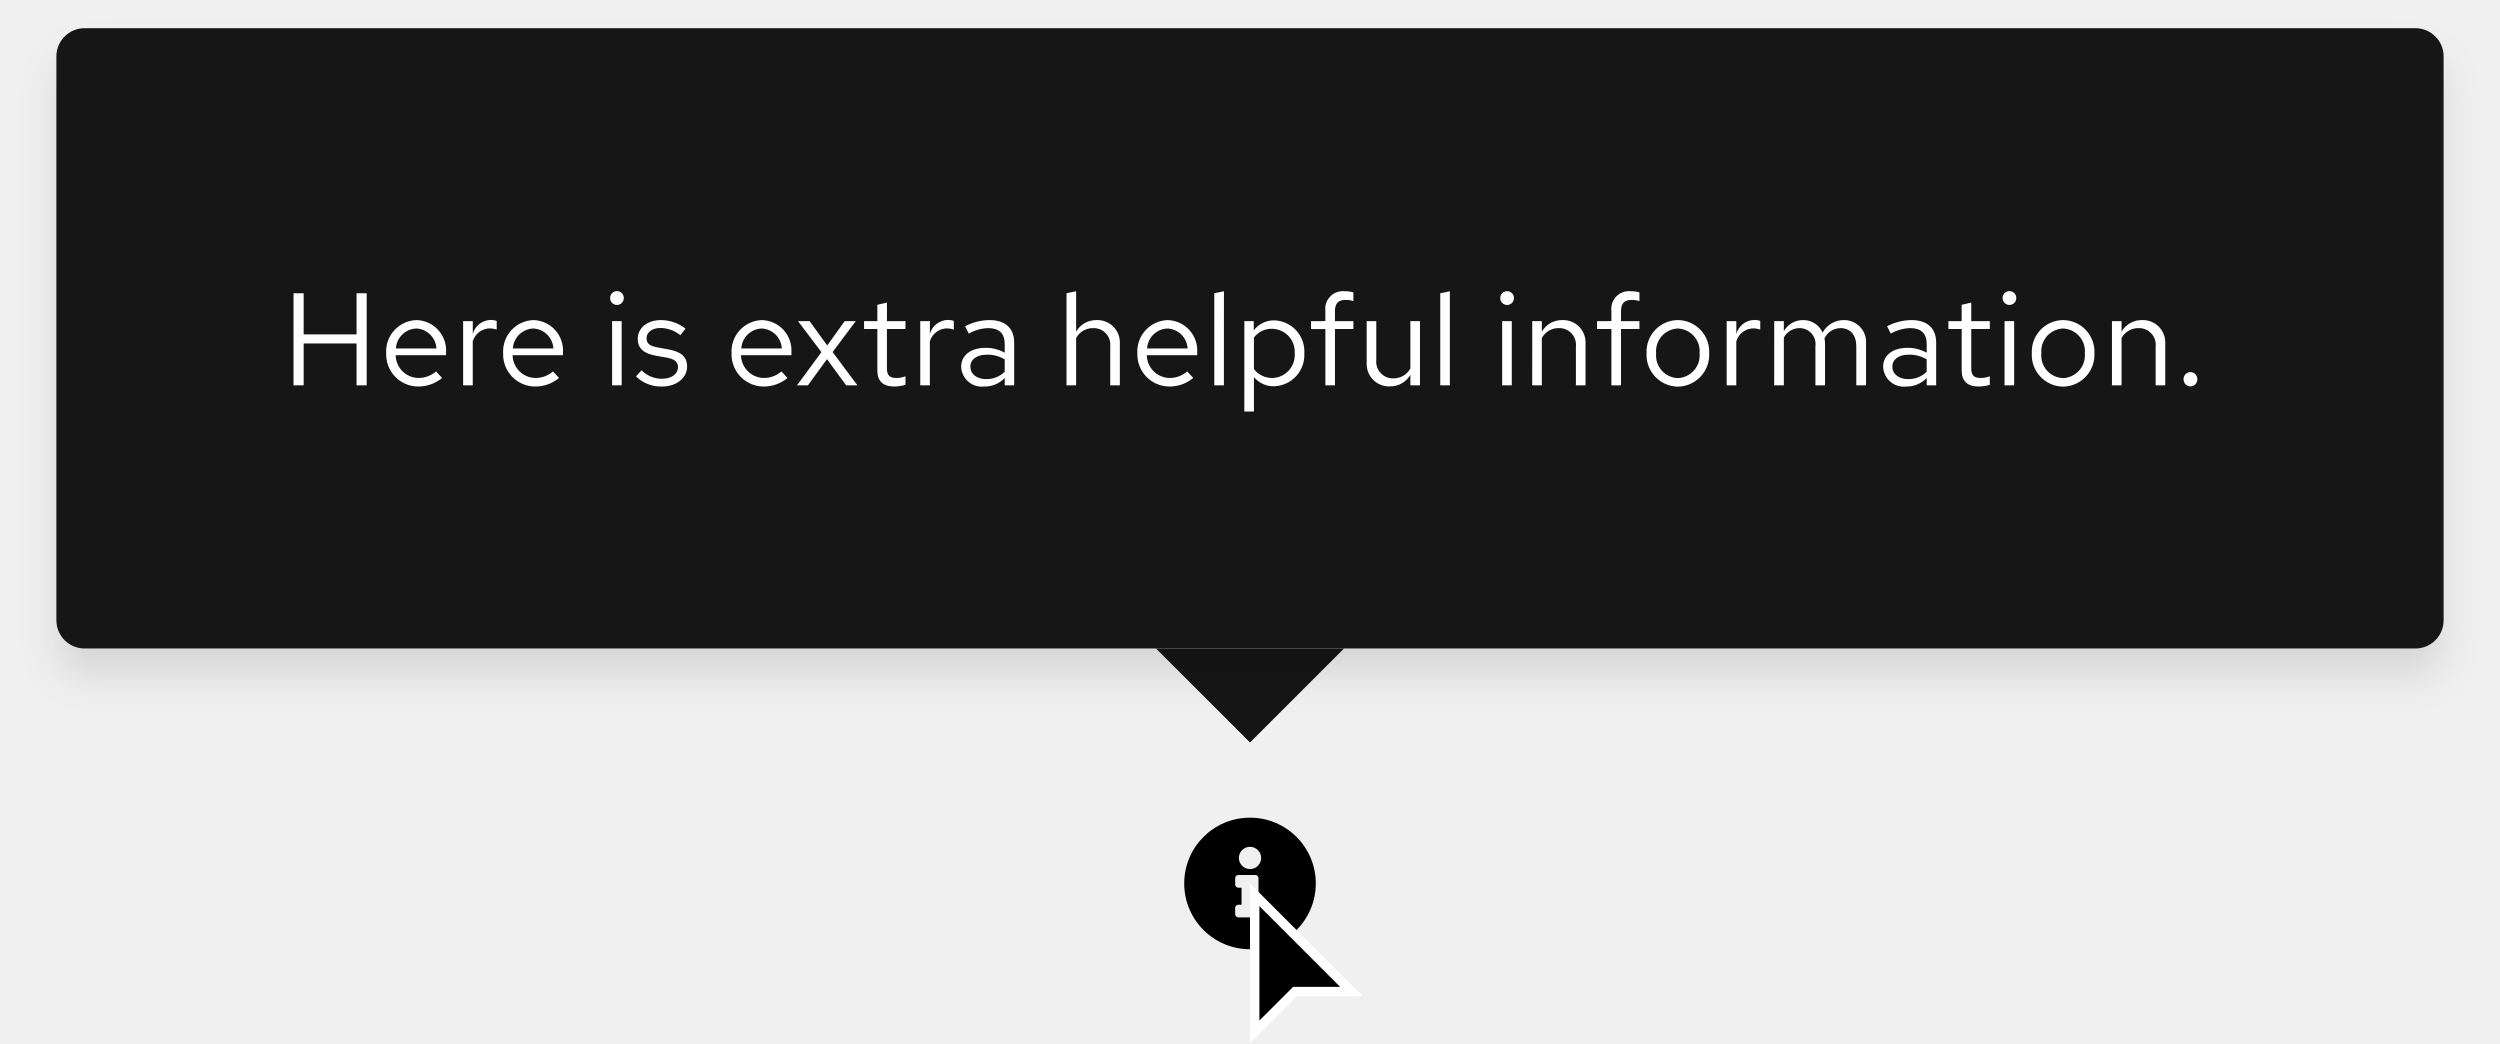
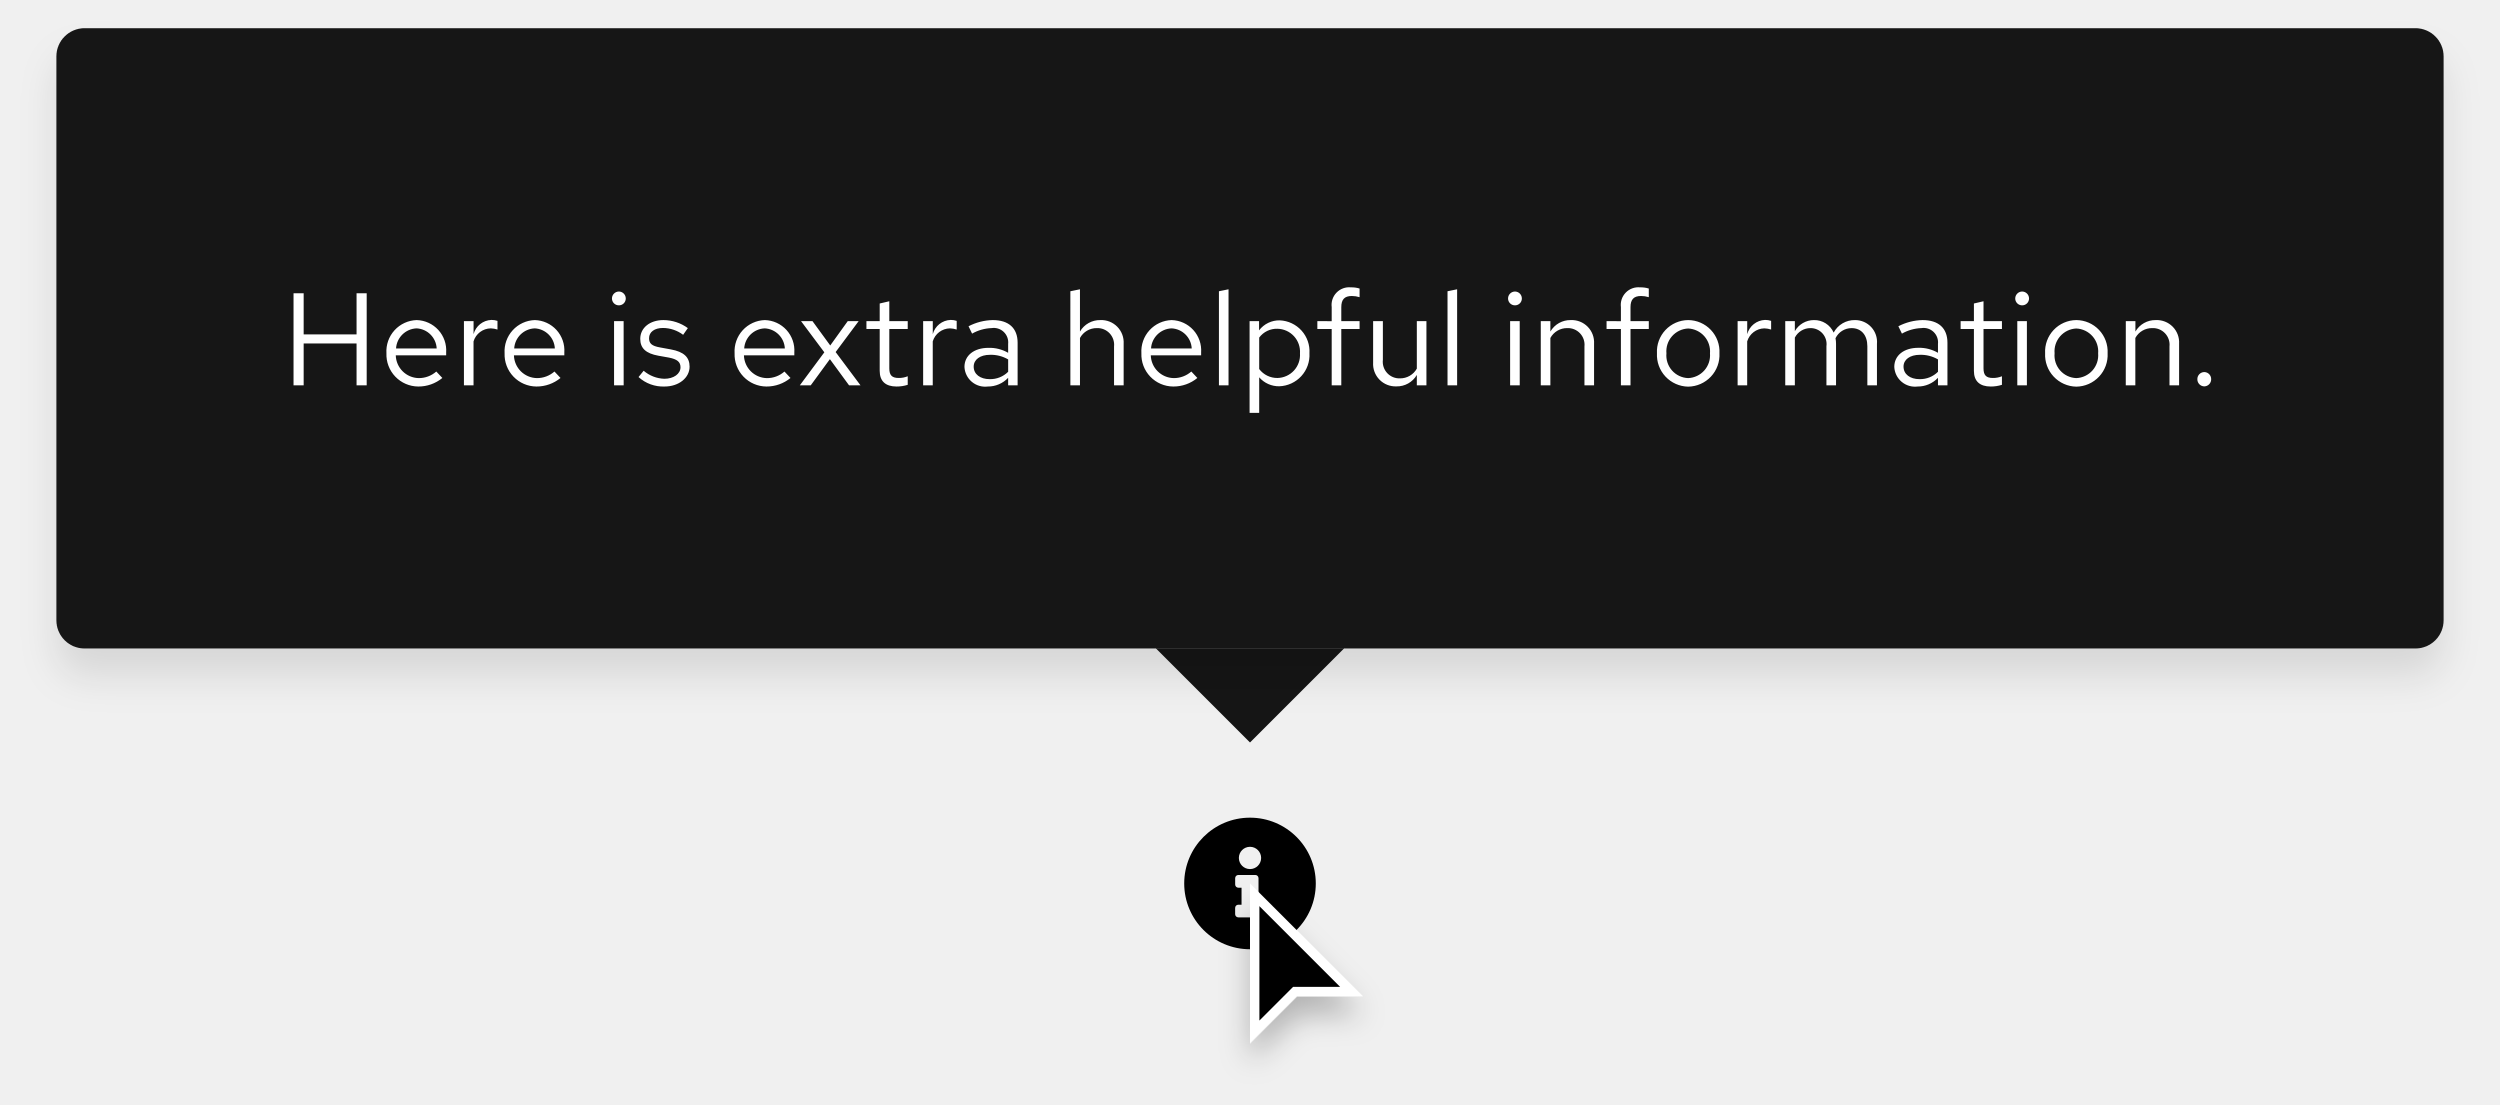
- <svg xmlns="http://www.w3.org/2000/svg" width="266" height="111" viewBox="0 0 266 111">
+ <svg xmlns="http://www.w3.org/2000/svg" width="266" height="117.5" viewBox="0 0 266 117.5">
  <defs>
-     <style>.a{fill:#fff;}.b{fill:#151515;}.c{filter:url(#a);}</style>
-     <filter id="a" x="0" y="0" width="266" height="78" filterUnits="userSpaceOnUse">
+     <filter id="Cursor" x="128.5" y="91.5" width="21" height="26" filterUnits="userSpaceOnUse">
+       <feOffset dy="2" input="SourceAlpha" />
+       <feGaussianBlur stdDeviation="1.5" result="blur" />
+       <feFlood flood-opacity="0.251" />
+       <feComposite operator="in" in2="blur" />
+       <feComposite in="SourceGraphic" />
+     </filter>
+     <filter id="Rectangle" x="0" y="0" width="266" height="78" filterUnits="userSpaceOnUse">
      <feOffset dy="3" input="SourceAlpha" />
-       <feGaussianBlur stdDeviation="2" result="b" />
+       <feGaussianBlur stdDeviation="2" result="blur-2" />
      <feFlood flood-opacity="0.102" />
-       <feComposite operator="in" in2="b" />
+       <feComposite operator="in" in2="blur-2" />
      <feComposite in="SourceGraphic" />
    </filter>
  </defs>
-   <g transform="translate(-993 -1953)">
-     <path d="M15,8a7,7,0,1,0,7,7,7,7,0,0,0-7-7Zm0,3.1a1.185,1.185,0,1,1-1.185,1.185A1.185,1.185,0,0,1,15,11.1Zm1.581,7.169a.339.339,0,0,1-.339.339H13.758a.339.339,0,0,1-.339-.339V17.6a.339.339,0,0,1,.339-.339H14.1V15.452h-.339a.339.339,0,0,1-.339-.339v-.677a.339.339,0,0,1,.339-.339h1.806a.339.339,0,0,1,.339.339v2.823h.339a.339.339,0,0,1,.339.339Z" transform="translate(1111 2032)" />
-     <g transform="translate(1126 2047)">
-       <path d="M.5,15.793V1.207L10.793,11.5h-6l-.146.146Z" />
-       <path class="a" d="M1,14.586l3.293-3.293L4.586,11h5L1,2.414V14.586M0,17V0L12,12H5Z" />
+   <g id="Lock-up" transform="translate(-993 -1953)">
+     <path id="Icon" d="M15,8a7,7,0,1,0,7,7A7,7,0,0,0,15,8Zm0,3.1a1.185,1.185,0,1,1-1.185,1.185A1.185,1.185,0,0,1,15,11.1Zm1.581,7.169a.339.339,0,0,1-.339.339H13.758a.339.339,0,0,1-.339-.339V17.6a.339.339,0,0,1,.339-.339H14.1V15.452h-.339a.339.339,0,0,1-.339-.339v-.677a.339.339,0,0,1,.339-.339h1.806a.339.339,0,0,1,.339.339v2.823h.339a.339.339,0,0,1,.339.339Z" transform="translate(1111 2032)" />
+     <g id="Cursor-2" data-name="Cursor" transform="translate(1126 2047)">
+       <g transform="matrix(1, 0, 0, 1, -133, -94)" filter="url(#Cursor)">
+         <g id="Cursor-3" data-name="Cursor" transform="translate(133 94)">
+           <path d="M 0.5 15.793 L 0.5 1.207 L 10.793 11.5 L 5 11.5 L 4.793 11.5 L 4.646 11.646 L 0.5 15.793 Z" stroke="none" />
+           <path d="M 1 14.586 L 4.293 11.293 L 4.586 11 L 5 11 L 9.586 11 L 1 2.414 L 1 14.586 M -8.881784197001252e-16 17 L -8.881784197001252e-16 0 L 12 12 L 5 12 L -8.881784197001252e-16 17 Z" stroke="none" fill="#fff" />
+         </g>
+       </g>
    </g>
-     <g transform="translate(639 1734)">
-       <path class="b" d="M10,0,20,10H0Z" transform="translate(497 298) rotate(180)" />
-       <g class="c" transform="matrix(1, 0, 0, 1, 354, 219)">
-         <rect class="b" width="254" height="66" rx="3" transform="translate(6 3)" />
+     <g id="Tooltip" transform="translate(639 1734)">
+       <path id="Polygon" d="M10,0,20,10H0Z" transform="translate(497 298) rotate(180)" fill="#151515" />
+       <rect id="Rectangle-2" data-name="Rectangle" width="20" height="20" transform="translate(477 268)" fill="#151515" />
+       <g id="Box">
+         <g transform="matrix(1, 0, 0, 1, 354, 219)" filter="url(#Rectangle)">
+           <rect id="Rectangle-3" data-name="Rectangle" width="254" height="66" rx="3" transform="translate(6 3)" fill="#151515" />
+         </g>
+         <rect id="Rectangle-4" data-name="Rectangle" width="206" height="18" transform="translate(384 246)" fill="none" />
+         <path id="Path" d="M1.232,0H2.31V-4.452H7.938V0H9.016V-9.8H7.938v4.382H2.31V-9.8H1.232ZM17.066-.784l-.644-.686a2.792,2.792,0,0,1-1.876.7A2.49,2.49,0,0,1,12.11-3.192h5.362V-3.5a3.228,3.228,0,0,0-3.136-3.444,3.325,3.325,0,0,0-3.22,3.528A3.41,3.41,0,0,0,14.5.126,3.989,3.989,0,0,0,17.066-.784ZM14.322-6.062A2.256,2.256,0,0,1,16.464-3.92H12.138A2.282,2.282,0,0,1,14.322-6.062ZM19.362,0h1.022V-4.676a1.947,1.947,0,0,1,1.834-1.386,2.554,2.554,0,0,1,.714.126V-6.86a1.94,1.94,0,0,0-.644-.1,2.041,2.041,0,0,0-1.9,1.512V-6.832H19.362ZM29.638-.784l-.644-.686a2.792,2.792,0,0,1-1.876.7,2.49,2.49,0,0,1-2.436-2.422h5.362V-3.5a3.228,3.228,0,0,0-3.136-3.444,3.325,3.325,0,0,0-3.22,3.528A3.41,3.41,0,0,0,27.076.126,3.989,3.989,0,0,0,29.638-.784ZM26.894-6.062A2.256,2.256,0,0,1,29.036-3.92H24.71A2.282,2.282,0,0,1,26.894-6.062Zm8.96-2.45a.726.726,0,0,0,.728-.742.741.741,0,0,0-.728-.728.744.744,0,0,0-.742.728A.729.729,0,0,0,35.854-8.512Zm.5,1.68H35.336V0h1.022ZM37.94-.882A3.9,3.9,0,0,0,40.712.126c1.512,0,2.66-.924,2.66-2.114,0-1.008-.616-1.582-1.988-1.834l-1.148-.21c-.882-.154-1.176-.42-1.176-.98,0-.672.588-1.092,1.484-1.092a3.624,3.624,0,0,1,2.142.728l.5-.714a4.417,4.417,0,0,0-2.6-.854c-1.442,0-2.464.826-2.464,2,0,.994.6,1.554,1.932,1.792l1.12.2c.868.168,1.232.462,1.232,1.022,0,.714-.728,1.232-1.722,1.232a3.563,3.563,0,0,1-2.2-.854Zm16.17.1-.644-.686a2.792,2.792,0,0,1-1.876.7,2.49,2.49,0,0,1-2.436-2.422h5.362V-3.5A3.228,3.228,0,0,0,51.38-6.944a3.325,3.325,0,0,0-3.22,3.528A3.41,3.41,0,0,0,51.548.126,3.989,3.989,0,0,0,54.11-.784ZM51.366-6.062A2.256,2.256,0,0,1,53.508-3.92H49.182A2.282,2.282,0,0,1,51.366-6.062ZM55.1,0h1.162L58.3-2.786,60.34,0h1.218L58.912-3.542l2.45-3.29H60.2l-1.862,2.59-1.89-2.59H55.23l2.478,3.318Zm8.5-1.54c0,1.092.616,1.666,1.792,1.666a3.837,3.837,0,0,0,1.19-.182v-.91a2.454,2.454,0,0,1-.966.182c-.714,0-.994-.294-.994-1.022V-5.992h1.96v-.84h-1.96V-8.946L63.6-8.708v1.876H62.188v.84H63.6ZM68.222,0h1.022V-4.676a1.947,1.947,0,0,1,1.834-1.386,2.554,2.554,0,0,1,.714.126V-6.86a1.94,1.94,0,0,0-.644-.1,2.041,2.041,0,0,0-1.9,1.512V-6.832H68.222ZM75.1.126A2.933,2.933,0,0,0,77.266-.8V0h1.008V-4.536c0-1.554-.952-2.408-2.646-2.408a5.853,5.853,0,0,0-2.576.658l.378.784A4.511,4.511,0,0,1,75.5-6.09,1.538,1.538,0,0,1,77.266-4.4v.938A3.956,3.956,0,0,0,75.18-3.99c-1.54,0-2.562.812-2.562,2.03A2.206,2.206,0,0,0,75.1.126ZM73.6-1.988c0-.756.686-1.26,1.736-1.26a3.606,3.606,0,0,1,1.932.49v1.316a2.7,2.7,0,0,1-1.96.784C74.284-.658,73.6-1.19,73.6-1.988ZM83.888,0H84.91V-5.04A2.014,2.014,0,0,1,86.7-6.09a1.771,1.771,0,0,1,1.834,1.96V0h1.022V-4.424a2.378,2.378,0,0,0-2.478-2.52,2.462,2.462,0,0,0-2.17,1.218V-10.22l-1.022.21ZM97.4-.784l-.644-.686a2.792,2.792,0,0,1-1.876.7,2.49,2.49,0,0,1-2.436-2.422H97.8V-3.5a3.228,3.228,0,0,0-3.136-3.444,3.325,3.325,0,0,0-3.22,3.528A3.41,3.41,0,0,0,94.836.126,3.989,3.989,0,0,0,97.4-.784ZM94.654-6.062A2.256,2.256,0,0,1,96.8-3.92H92.47A2.282,2.282,0,0,1,94.654-6.062Zm6.062-4.158-1.022.21V0h1.022Zm2.24,13.146h1.022V-.854A2.77,2.77,0,0,0,106.12.1a3.327,3.327,0,0,0,3.206-3.514,3.3,3.3,0,0,0-3.15-3.5,2.7,2.7,0,0,0-2.212,1.064v-.98h-1.008Zm2.968-8.946A2.451,2.451,0,0,1,108.318-3.4a2.451,2.451,0,0,1-2.394,2.618,2.4,2.4,0,0,1-1.946-.952V-5.082A2.333,2.333,0,0,1,105.924-6.02Zm4.242-.812v.84h1.526V0h1.022V-5.992h1.946v-.84h-1.946V-8.316c0-.812.336-1.19,1.12-1.19a2.818,2.818,0,0,1,.826.126V-10.3a2.887,2.887,0,0,0-.924-.126,1.875,1.875,0,0,0-2.044,2.1v1.5Zm6.972,0H116.1v4.41A2.389,2.389,0,0,0,118.58.112a2.446,2.446,0,0,0,2.17-1.218V0h1.022V-6.832H120.75v5.054a2.028,2.028,0,0,1-1.792,1.036,1.765,1.765,0,0,1-1.82-1.974Zm7.9-3.388-1.022.21V0h1.022Zm6.16,1.708a.726.726,0,0,0,.728-.742.741.741,0,0,0-.728-.728.744.744,0,0,0-.742.728A.729.729,0,0,0,131.194-8.512Zm.5,1.68h-1.022V0H131.7ZM133.938,0h1.022V-5.04a2.014,2.014,0,0,1,1.792-1.05,1.771,1.771,0,0,1,1.834,1.96V0h1.022V-4.424a2.378,2.378,0,0,0-2.478-2.52,2.462,2.462,0,0,0-2.17,1.218V-6.832h-1.022Zm7-6.832v.84h1.526V0h1.022V-5.992h1.946v-.84h-1.946V-8.316c0-.812.336-1.19,1.12-1.19a2.818,2.818,0,0,1,.826.126V-10.3a2.887,2.887,0,0,0-.924-.126,1.875,1.875,0,0,0-2.044,2.1v1.5ZM146.3-3.416A3.384,3.384,0,0,0,149.618.14a3.378,3.378,0,0,0,3.332-3.556,3.353,3.353,0,0,0-3.332-3.528A3.351,3.351,0,0,0,146.3-3.416ZM149.618-.77a2.409,2.409,0,0,1-2.31-2.632,2.43,2.43,0,0,1,2.31-2.646A2.44,2.44,0,0,1,151.942-3.4,2.427,2.427,0,0,1,149.618-.77Zm5.264.77H155.9V-4.676a1.947,1.947,0,0,1,1.834-1.386,2.554,2.554,0,0,1,.714.126V-6.86a1.94,1.94,0,0,0-.644-.1,2.041,2.041,0,0,0-1.9,1.512V-6.832h-1.022Zm5.068,0h1.022V-5.082a1.872,1.872,0,0,1,1.666-1.008,1.7,1.7,0,0,1,1.694,1.932V0h1.022V-4.41a2.833,2.833,0,0,0-.056-.6,1.9,1.9,0,0,1,1.708-1.078c1.036,0,1.68.742,1.68,1.932V0h1.022V-4.41a2.325,2.325,0,0,0-2.324-2.534,2.524,2.524,0,0,0-2.282,1.33,2.245,2.245,0,0,0-2.1-1.33,2.34,2.34,0,0,0-2.03,1.176V-6.832H159.95Zm14.084.126A2.933,2.933,0,0,0,176.2-.8V0h1.008V-4.536c0-1.554-.952-2.408-2.646-2.408a5.853,5.853,0,0,0-2.576.658l.378.784a4.511,4.511,0,0,1,2.072-.588A1.538,1.538,0,0,1,176.2-4.4v.938a3.956,3.956,0,0,0-2.086-.532c-1.54,0-2.562.812-2.562,2.03A2.206,2.206,0,0,0,174.034.126Zm-1.5-2.114c0-.756.686-1.26,1.736-1.26a3.607,3.607,0,0,1,1.932.49v1.316a2.7,2.7,0,0,1-1.96.784C173.222-.658,172.536-1.19,172.536-1.988Zm7.49.448c0,1.092.616,1.666,1.792,1.666a3.837,3.837,0,0,0,1.19-.182v-.91a2.454,2.454,0,0,1-.966.182c-.714,0-.994-.294-.994-1.022V-5.992h1.96v-.84h-1.96V-8.946l-1.022.238v1.876h-1.414v.84h1.414Zm5.138-6.972a.726.726,0,0,0,.728-.742.741.741,0,0,0-.728-.728.744.744,0,0,0-.742.728A.729.729,0,0,0,185.164-8.512Zm.5,1.68h-1.022V0h1.022ZM187.6-3.416A3.384,3.384,0,0,0,190.918.14a3.378,3.378,0,0,0,3.332-3.556,3.353,3.353,0,0,0-3.332-3.528A3.351,3.351,0,0,0,187.6-3.416ZM190.918-.77a2.409,2.409,0,0,1-2.31-2.632,2.43,2.43,0,0,1,2.31-2.646A2.44,2.44,0,0,1,193.242-3.4,2.427,2.427,0,0,1,190.918-.77Zm5.264.77H197.2V-5.04A2.014,2.014,0,0,1,199-6.09a1.771,1.771,0,0,1,1.834,1.96V0h1.022V-4.424a2.378,2.378,0,0,0-2.478-2.52,2.462,2.462,0,0,0-2.17,1.218V-6.832h-1.022Zm8.358-1.414a.75.75,0,0,0-.742.756.753.753,0,0,0,.742.77.751.751,0,0,0,.728-.77A.747.747,0,0,0,204.54-1.414Z" transform="translate(384 260)" fill="#fff" />
      </g>
-       <path class="a" d="M1.232,0H2.31V-4.452H7.938V0H9.016V-9.8H7.938v4.382H2.31V-9.8H1.232Zm9.856-3.416A3.418,3.418,0,0,0,14.476.126a3.935,3.935,0,0,0,2.562-.91l-.644-.7a2.792,2.792,0,0,1-1.876.7A2.459,2.459,0,0,1,12.1-3.206h5.362V-3.5a3.236,3.236,0,0,0-3.136-3.444A3.336,3.336,0,0,0,11.088-3.416Zm3.22-2.632A2.25,2.25,0,0,1,16.436-3.92H12.124A2.258,2.258,0,0,1,14.308-6.048ZM19.278,0H20.3V-4.676a1.921,1.921,0,0,1,1.834-1.386,2.422,2.422,0,0,1,.714.126V-6.86a2.01,2.01,0,0,0-.644-.1,2.031,2.031,0,0,0-1.9,1.484V-6.832H19.278Zm4.256-3.416A3.418,3.418,0,0,0,26.922.126a3.935,3.935,0,0,0,2.562-.91l-.644-.7a2.792,2.792,0,0,1-1.876.7,2.459,2.459,0,0,1-2.422-2.422H29.9V-3.5a3.236,3.236,0,0,0-3.136-3.444A3.336,3.336,0,0,0,23.534-3.416Zm3.22-2.632A2.25,2.25,0,0,1,28.882-3.92H24.57A2.258,2.258,0,0,1,26.754-6.048Zm8.89-2.506a.726.726,0,0,0,.728-.742.723.723,0,0,0-.728-.728.723.723,0,0,0-.728.728A.726.726,0,0,0,35.644-8.554Zm.5,1.722H35.126V0h1.022Zm1.526,5.88A3.788,3.788,0,0,0,40.46.126c1.54,0,2.66-.952,2.646-2.114.014-1.036-.644-1.6-1.988-1.834l-1.134-.21c-.84-.154-1.19-.392-1.19-.98,0-.672.63-1.092,1.484-1.092a3.45,3.45,0,0,1,2.114.77l.546-.7a4.251,4.251,0,0,0-2.618-.91c-1.442,0-2.464.84-2.464,2,0,1.022.658,1.568,1.932,1.792l1.134.2c.854.154,1.218.448,1.218,1.022,0,.672-.616,1.232-1.722,1.232a3.06,3.06,0,0,1-2.156-.9ZM47.838-3.416A3.418,3.418,0,0,0,51.226.126a3.935,3.935,0,0,0,2.562-.91l-.644-.7a2.792,2.792,0,0,1-1.876.7,2.459,2.459,0,0,1-2.422-2.422h5.362V-3.5a3.236,3.236,0,0,0-3.136-3.444A3.336,3.336,0,0,0,47.838-3.416Zm3.22-2.632A2.25,2.25,0,0,1,53.186-3.92H48.874A2.258,2.258,0,0,1,51.058-6.048ZM54.8,0h1.162l2.03-2.786L60.032,0h1.2L58.59-3.542l2.464-3.29H59.878l-1.862,2.59L56.14-6.832H54.908l2.492,3.3ZM63.35-1.54c0,1.064.6,1.666,1.792,1.666a4.124,4.124,0,0,0,1.2-.182v-.91a2.521,2.521,0,0,1-.966.182c-.728,0-1.008-.294-1.008-1.022V-5.992h1.974v-.84H64.372V-8.806l-1.022.238v1.736H61.936v.84H63.35ZM67.914,0h1.022V-4.676A1.921,1.921,0,0,1,70.77-6.062a2.422,2.422,0,0,1,.714.126V-6.86a2.01,2.01,0,0,0-.644-.1,2.031,2.031,0,0,0-1.9,1.484V-6.832H67.914Zm6.818.126a2.906,2.906,0,0,0,2.17-.91V0H77.91V-4.536c0-1.582-.98-2.408-2.646-2.408a5.722,5.722,0,0,0-2.576.658l.392.784a4.407,4.407,0,0,1,2.058-.588c1.148,0,1.764.546,1.764,1.694v.924A4.1,4.1,0,0,0,74.83-3.99c-1.484,0-2.562.756-2.562,2.016A2.2,2.2,0,0,0,74.732.126ZM73.248-1.988c0-.8.728-1.274,1.722-1.274a3.545,3.545,0,0,1,1.932.5v1.316a2.726,2.726,0,0,1-1.96.784C73.948-.658,73.248-1.19,73.248-1.988ZM88.13,0h1.022V-4.424a2.382,2.382,0,0,0-2.464-2.52A2.462,2.462,0,0,0,84.5-5.712v-4.3l-1.022.21V0H84.5V-5.04A2.03,2.03,0,0,1,86.3-6.09,1.771,1.771,0,0,1,88.13-4.13Zm2.884-3.416A3.418,3.418,0,0,0,94.4.126a3.935,3.935,0,0,0,2.562-.91l-.644-.7a2.792,2.792,0,0,1-1.876.7,2.459,2.459,0,0,1-2.422-2.422h5.362V-3.5a3.236,3.236,0,0,0-3.136-3.444A3.336,3.336,0,0,0,91.014-3.416Zm3.22-2.632A2.25,2.25,0,0,1,96.362-3.92H92.05A2.258,2.258,0,0,1,94.234-6.048Zm5.992-3.962L99.2-9.8V0h1.022Zm2.17,12.8h1.022V-.868A2.748,2.748,0,0,0,105.56.1a3.329,3.329,0,0,0,3.22-3.514,3.308,3.308,0,0,0-3.164-3.5A2.7,2.7,0,0,0,103.4-5.852v-.98H102.4Zm2.968-8.806A2.451,2.451,0,0,1,107.758-3.4a2.443,2.443,0,0,1-2.394,2.618,2.421,2.421,0,0,1-1.946-.952V-5.082A2.352,2.352,0,0,1,105.364-6.02Zm4.13-.812v.84h1.526V0h1.022V-5.992H114v-.84h-1.96V-7.9c0-.826.364-1.19,1.12-1.19a2.5,2.5,0,0,1,.84.126v-.924a3.206,3.206,0,0,0-.924-.126,1.879,1.879,0,0,0-2.058,2.1v1.078Zm6.944,0h-1.022v4.424A2.382,2.382,0,0,0,117.88.112a2.462,2.462,0,0,0,2.184-1.232V0h1.022V-6.832h-1.022v5.04a2.03,2.03,0,0,1-1.792,1.05,1.771,1.771,0,0,1-1.834-1.96Zm7.826-3.178-1.022.21V0h1.022Zm6.09,1.456a.726.726,0,0,0,.728-.742.723.723,0,0,0-.728-.728.723.723,0,0,0-.728.728A.726.726,0,0,0,130.354-8.554Zm.5,1.722h-1.022V0h1.022ZM133.028,0h1.022V-5.04a2.03,2.03,0,0,1,1.792-1.05,1.771,1.771,0,0,1,1.834,1.96V0H138.7V-4.424a2.382,2.382,0,0,0-2.464-2.52,2.462,2.462,0,0,0-2.184,1.232v-1.12h-1.022Zm6.9-6.832v.84h1.526V0h1.022V-5.992h1.96v-.84h-1.96V-7.9c0-.826.364-1.19,1.12-1.19a2.5,2.5,0,0,1,.84.126v-.924a3.206,3.206,0,0,0-.924-.126,1.879,1.879,0,0,0-2.058,2.1v1.078Zm5.264,3.416A3.384,3.384,0,0,0,148.512.14a3.389,3.389,0,0,0,3.346-3.556,3.365,3.365,0,0,0-3.346-3.528A3.359,3.359,0,0,0,145.194-3.416Zm5.642.014A2.412,2.412,0,0,1,148.512-.77a2.4,2.4,0,0,1-2.3-2.632,2.421,2.421,0,0,1,2.3-2.646A2.424,2.424,0,0,1,150.836-3.4ZM153.72,0h1.022V-4.676a1.921,1.921,0,0,1,1.834-1.386,2.422,2.422,0,0,1,.714.126V-6.86a2.01,2.01,0,0,0-.644-.1,2.031,2.031,0,0,0-1.9,1.484V-6.832H153.72Zm5.054,0H159.8V-5.082a1.9,1.9,0,0,1,1.666-1.008,1.7,1.7,0,0,1,1.694,1.932V0h1.022V-4.41a2.834,2.834,0,0,0-.056-.6A1.921,1.921,0,0,1,165.83-6.09c1.064,0,1.68.756,1.68,1.932V0h1.036V-4.41a2.335,2.335,0,0,0-2.338-2.534,2.551,2.551,0,0,0-2.282,1.33,2.24,2.24,0,0,0-2.086-1.33A2.338,2.338,0,0,0,159.8-5.768V-6.832h-1.022ZM172.83.126A2.906,2.906,0,0,0,175-.784V0h1.008V-4.536c0-1.582-.98-2.408-2.646-2.408a5.722,5.722,0,0,0-2.576.658l.392.784a4.408,4.408,0,0,1,2.058-.588c1.148,0,1.764.546,1.764,1.694v.924a4.1,4.1,0,0,0-2.072-.518c-1.484,0-2.562.756-2.562,2.016A2.2,2.2,0,0,0,172.83.126Zm-1.484-2.114c0-.8.728-1.274,1.722-1.274a3.545,3.545,0,0,1,1.932.5v1.316a2.726,2.726,0,0,1-1.96.784C172.046-.658,171.346-1.19,171.346-1.988Zm7.378.448c0,1.064.6,1.666,1.792,1.666a4.124,4.124,0,0,0,1.2-.182v-.91a2.521,2.521,0,0,1-.966.182c-.728,0-1.008-.294-1.008-1.022V-5.992h1.974v-.84h-1.974V-8.806l-1.022.238v1.736H177.31v.84h1.414Zm5.082-7.014a.726.726,0,0,0,.728-.742.723.723,0,0,0-.728-.728.723.723,0,0,0-.728.728A.726.726,0,0,0,183.806-8.554Zm.5,1.722h-1.022V0h1.022Zm1.876,3.416A3.384,3.384,0,0,0,189.5.14a3.389,3.389,0,0,0,3.346-3.556A3.365,3.365,0,0,0,189.5-6.944,3.359,3.359,0,0,0,186.186-3.416Zm5.642.014A2.412,2.412,0,0,1,189.5-.77a2.4,2.4,0,0,1-2.3-2.632,2.421,2.421,0,0,1,2.3-2.646A2.424,2.424,0,0,1,191.828-3.4ZM194.712,0h1.022V-5.04a2.03,2.03,0,0,1,1.792-1.05,1.771,1.771,0,0,1,1.834,1.96V0h1.022V-4.424a2.382,2.382,0,0,0-2.464-2.52,2.462,2.462,0,0,0-2.184,1.232v-1.12h-1.022Zm8.358-1.414a.753.753,0,0,0-.742.77.75.75,0,0,0,.742.756.747.747,0,0,0,.728-.756A.751.751,0,0,0,203.07-1.414Z" transform="translate(384 260)" />
    </g>
  </g>
</svg>
